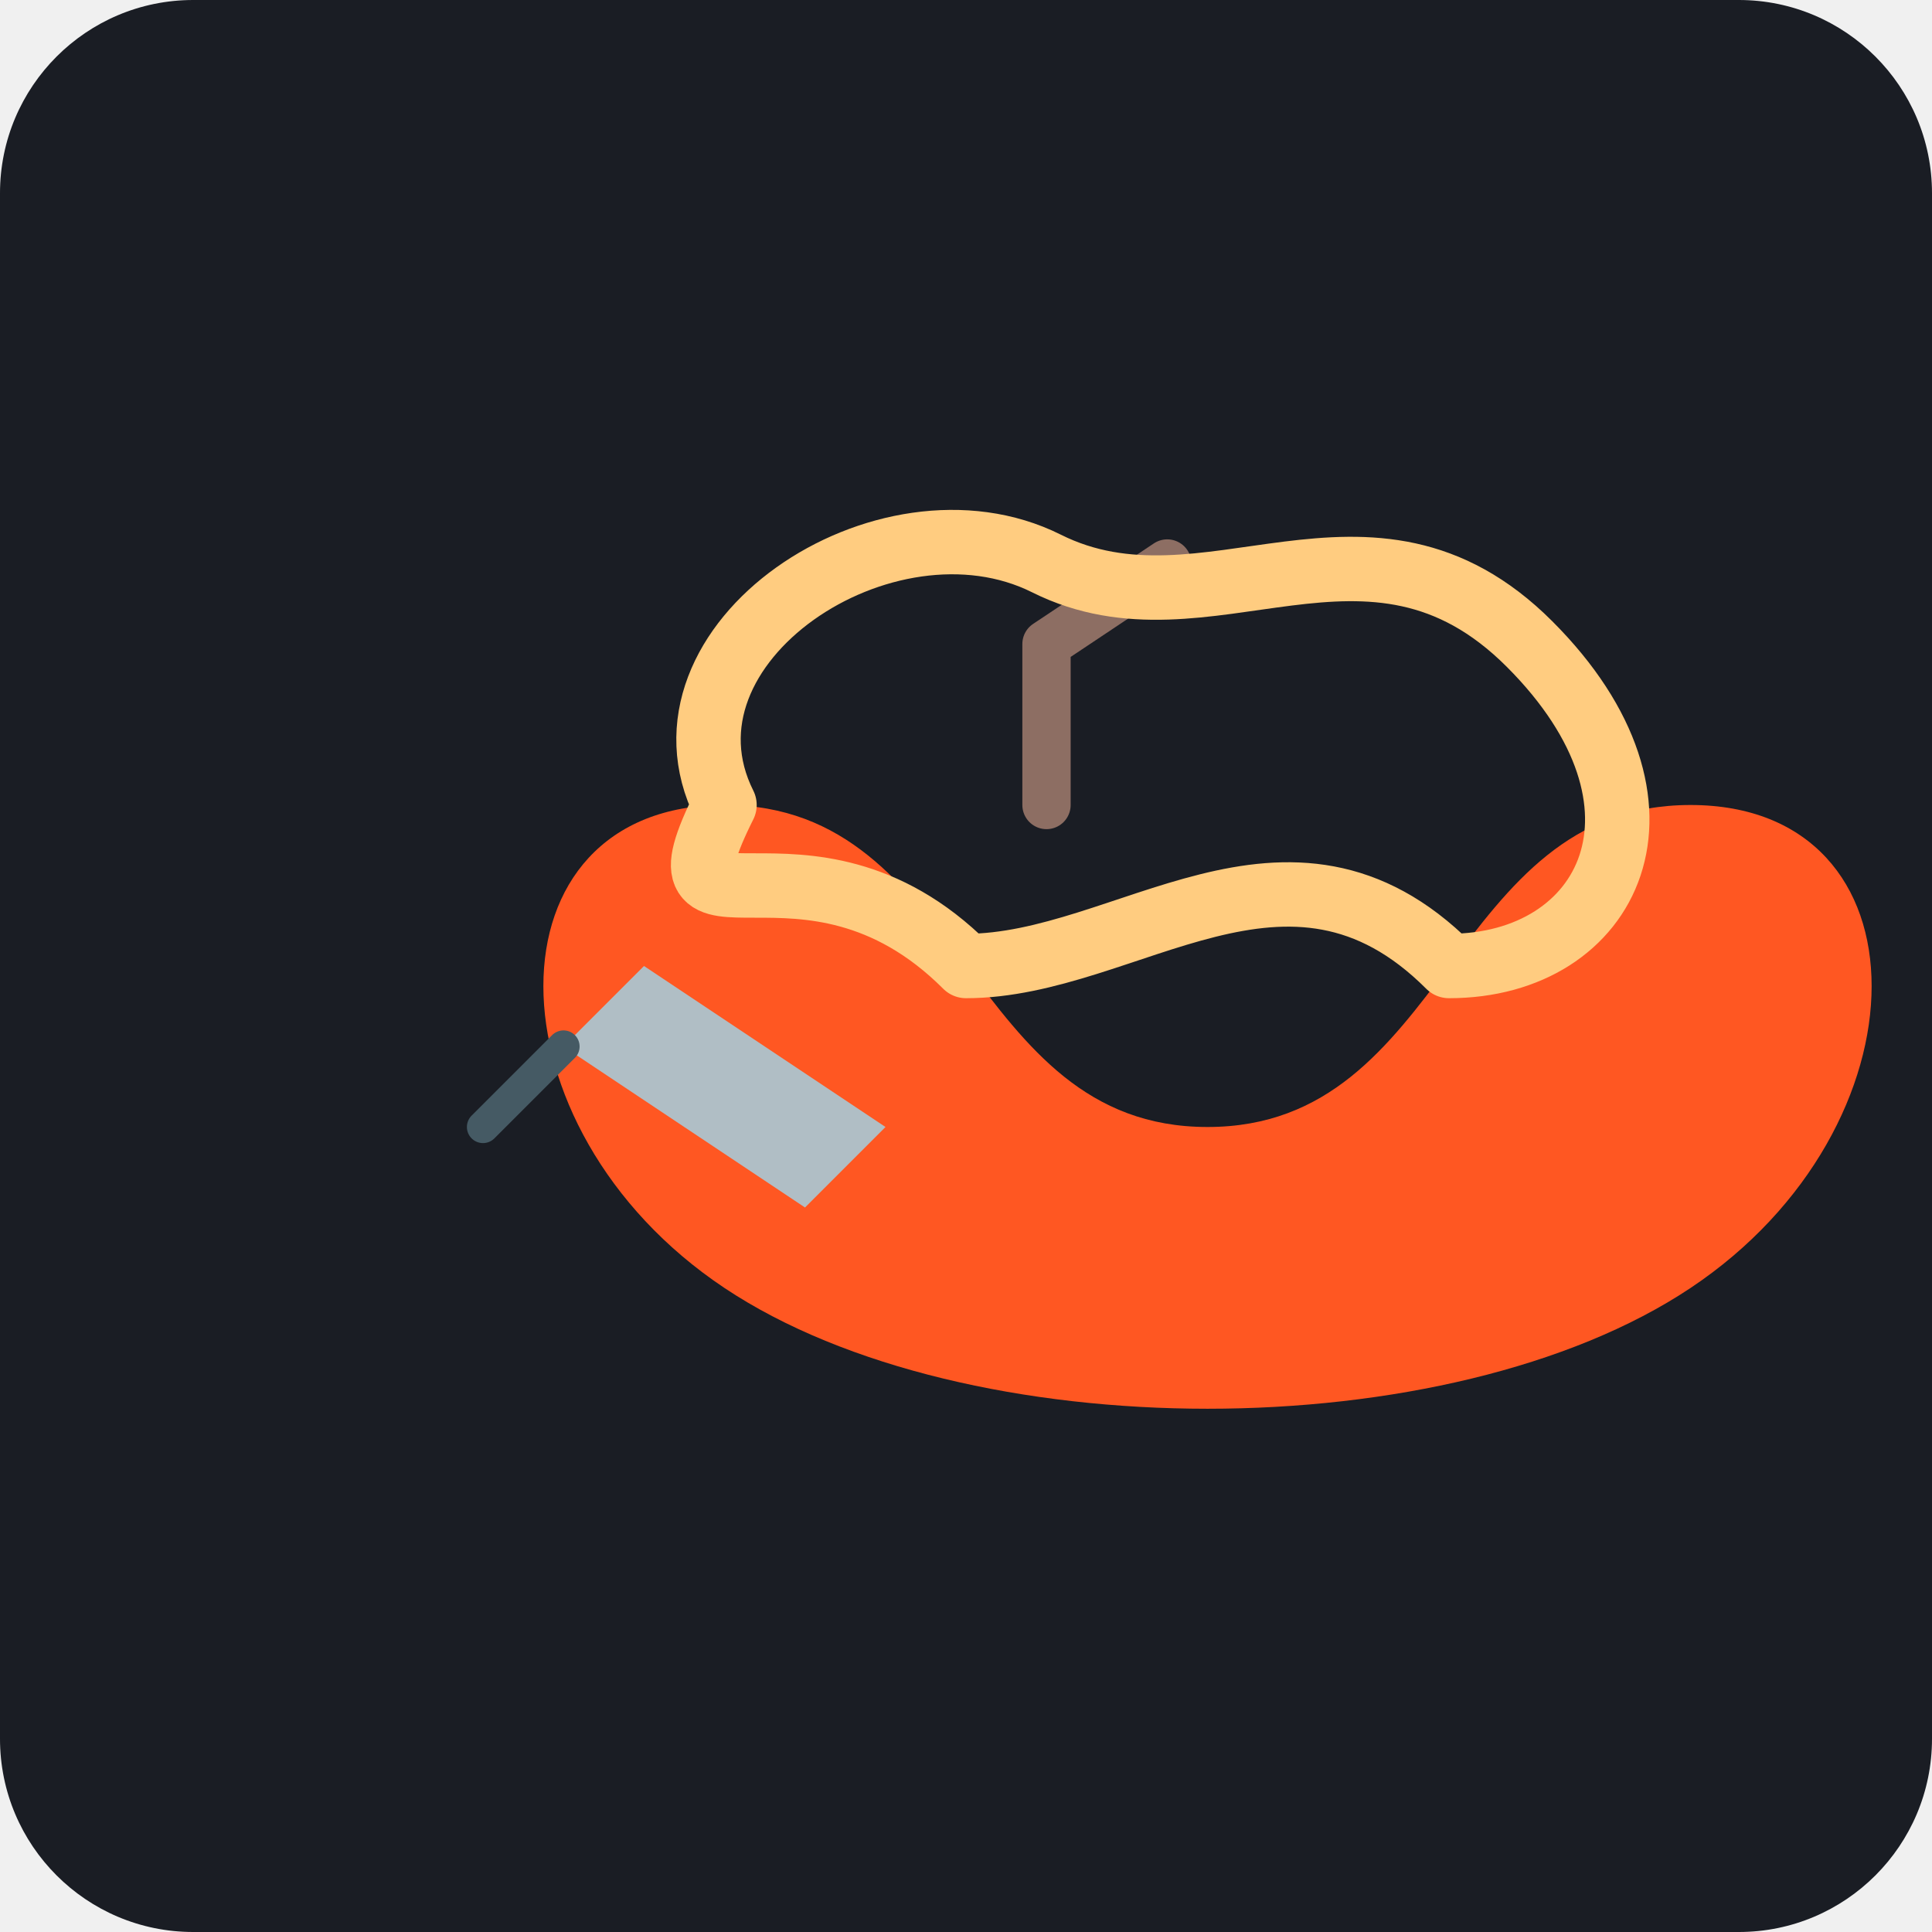
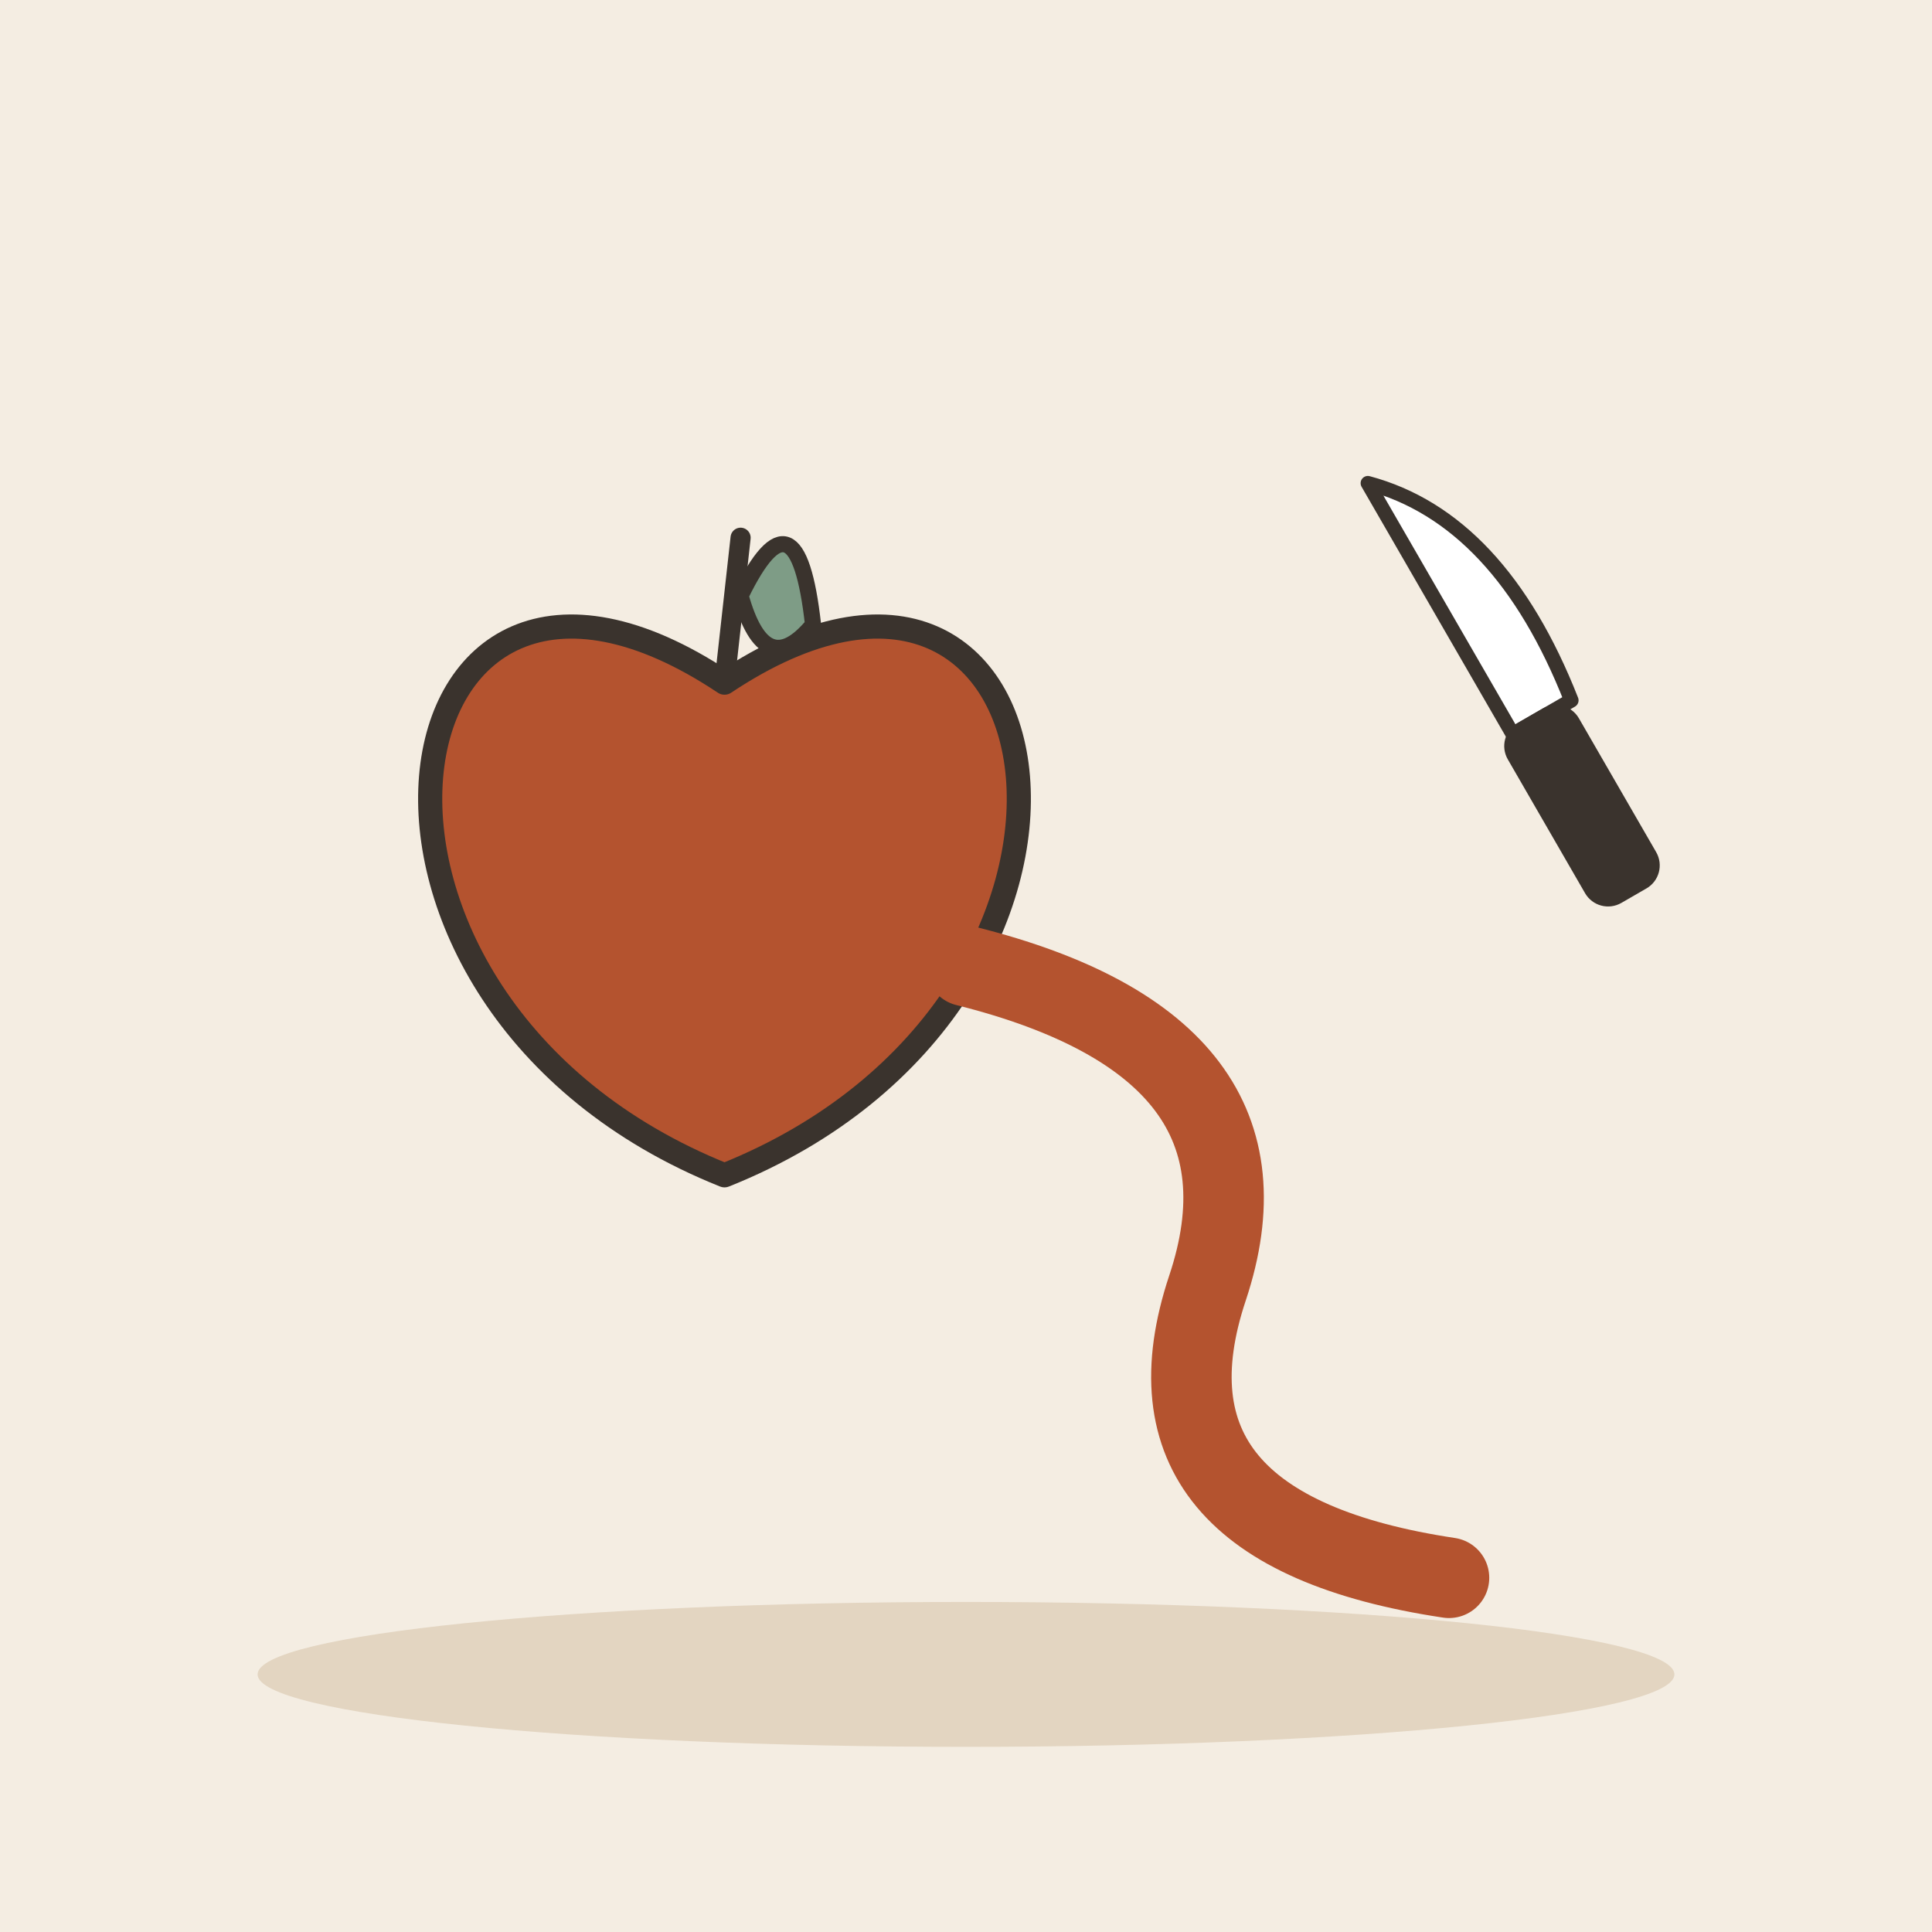
- <svg xmlns="http://www.w3.org/2000/svg" viewBox="0 0 240 240">
-   <rect width="240" height="240" rx="24" fill="#1A1D24" />
-   <g transform="translate(120, 120)">
-     <path d="M-30,-20 C-60,-20 -60,20 -30,40 C0,60 60,60 90,40 C120,20 120,-20 90,-20 C60,-20 60,20 30,20 C0,20 0,-20 -30,-20" fill="#FF5722" />
-     <path d="M10,-20 L10,-40 M10,-40 L25,-50" stroke="#8D6E63" stroke-width="6" stroke-linecap="round" />
-     <path d="M-30,-20 C-40,-40 -10,-60 10,-50 C30,-40 50,-60 70,-40 C90,-20 80,0 60,0 C40,-20 20,0 0,0 C-20,-20 -40,0 -30,-20" fill="none" stroke="#FFCC80" stroke-width="8" stroke-linecap="round" stroke-linejoin="round" />
-     <path d="M-50,10 L-20,30 L-10,20 L-40,0 Z" fill="#B0BEC5" />
-     <path d="M-60,20 L-50,10" stroke="#455A64" stroke-width="4" stroke-linecap="round" />
+ <svg xmlns="http://www.w3.org/2000/svg" viewBox="0 0 240 240" data-style="editorial">
+   <rect width="240" height="240" fill="#F4EDE2" />
+   <ellipse cx="120" cy="208" rx="88" ry="9" fill="#E3D5C1" />
+   <g transform="translate(90 110)">
+     <path d="M0 -25.2C43.2 -54 54 14.4 0 36C-54 14.4 -43.2 -54 0 -25.2Z" fill="#B4532F" stroke="#3A332D" stroke-width="3" stroke-linecap="round" stroke-linejoin="round" />
+     <path d="M0 -25.2L2 -43.2" stroke="#3A332D" stroke-width="2.5" stroke-linecap="round" fill="none" />
+     <path d="M2 -36Q9 -50.4 11 -32.4Q5 -25.2 2 -36Z" fill="#7E9C86" stroke="#3A332D" stroke-width="2" stroke-linecap="round" stroke-linejoin="round" />
+   </g>
+   <path d="M120 120Q160 130 150 160Q140 190 180 196" fill="none" stroke="#B4532F" stroke-width="10" stroke-linecap="round" stroke-linejoin="round" />
+   <g transform="translate(190 90) rotate(-30) scale(0.6 0.6)">
+     <path d="M-4 -60Q16 -40 10 0L-4 0Z" fill="#FFFFFF" stroke="#3A332D" stroke-width="3" stroke-linecap="round" stroke-linejoin="round" />
+     <rect x="-6" y="0" width="14" height="40" rx="4" fill="#3A332D" stroke="#3A332D" stroke-width="3" stroke-linecap="round" stroke-linejoin="round" />
  </g>
</svg>
